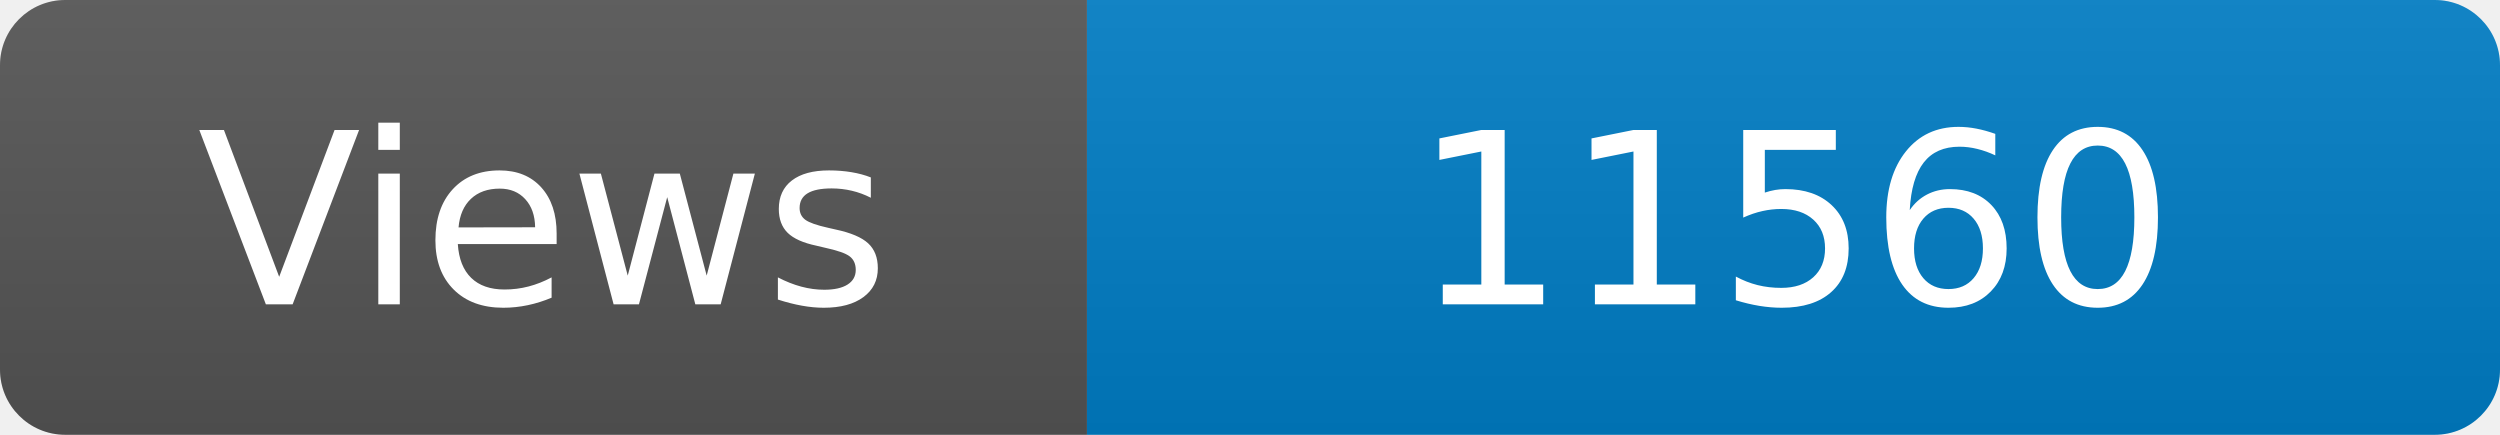
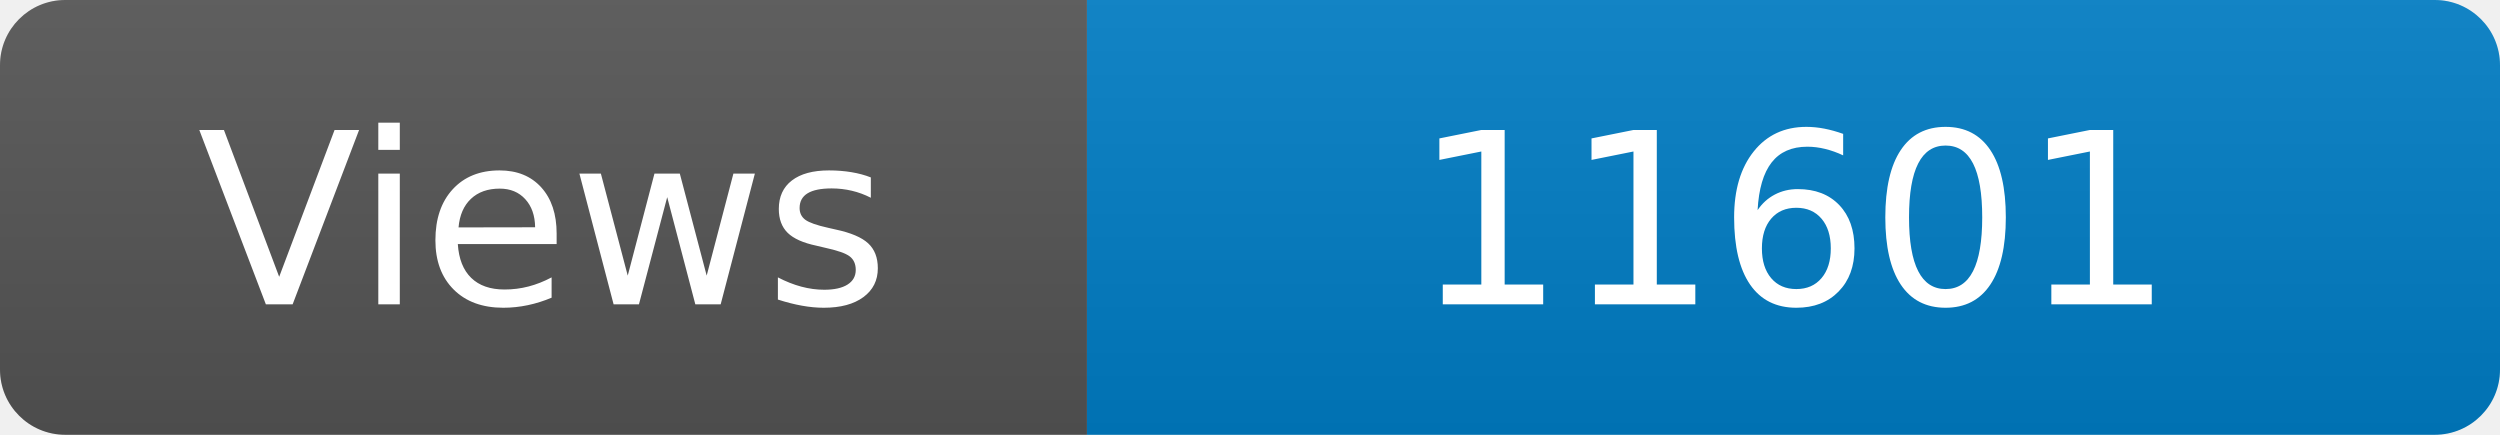
<svg xmlns="http://www.w3.org/2000/svg" width="115" height="20" role="img" aria-label="Maintained?: yes">
  <linearGradient id="s" x2="0" y2="100%">
    <stop offset="0" stop-color="#bbb" stop-opacity=".1" />
    <stop offset="1" stop-opacity=".1" />
  </linearGradient>
  <clipPath id="r">
    <rect width="115" height="20" rx="3" fill="#fff" />
  </clipPath>
  <g clip-path="url(#r)">
    <rect width="50" height="20" fill="#555" />
    <rect x="50" width="160" height="20" fill="#007ec6" />
    <rect width="115" height="20" fill="url(#s)" />
  </g>
  <g fill="#fff" text-anchor="middle" font-family="Verdana,Geneva,DejaVu Sans,sans-serif" font-size="110">
    <text x="250" y="140" transform="scale(.1)" fill="#fff">Views</text>
-     <text x="825" y="140" transform="scale(.1)" fill="#fff">11560</text>
+     <text x="825" y="140" transform="scale(.1)" fill="#fff">11601</text>
  </g>
</svg>
